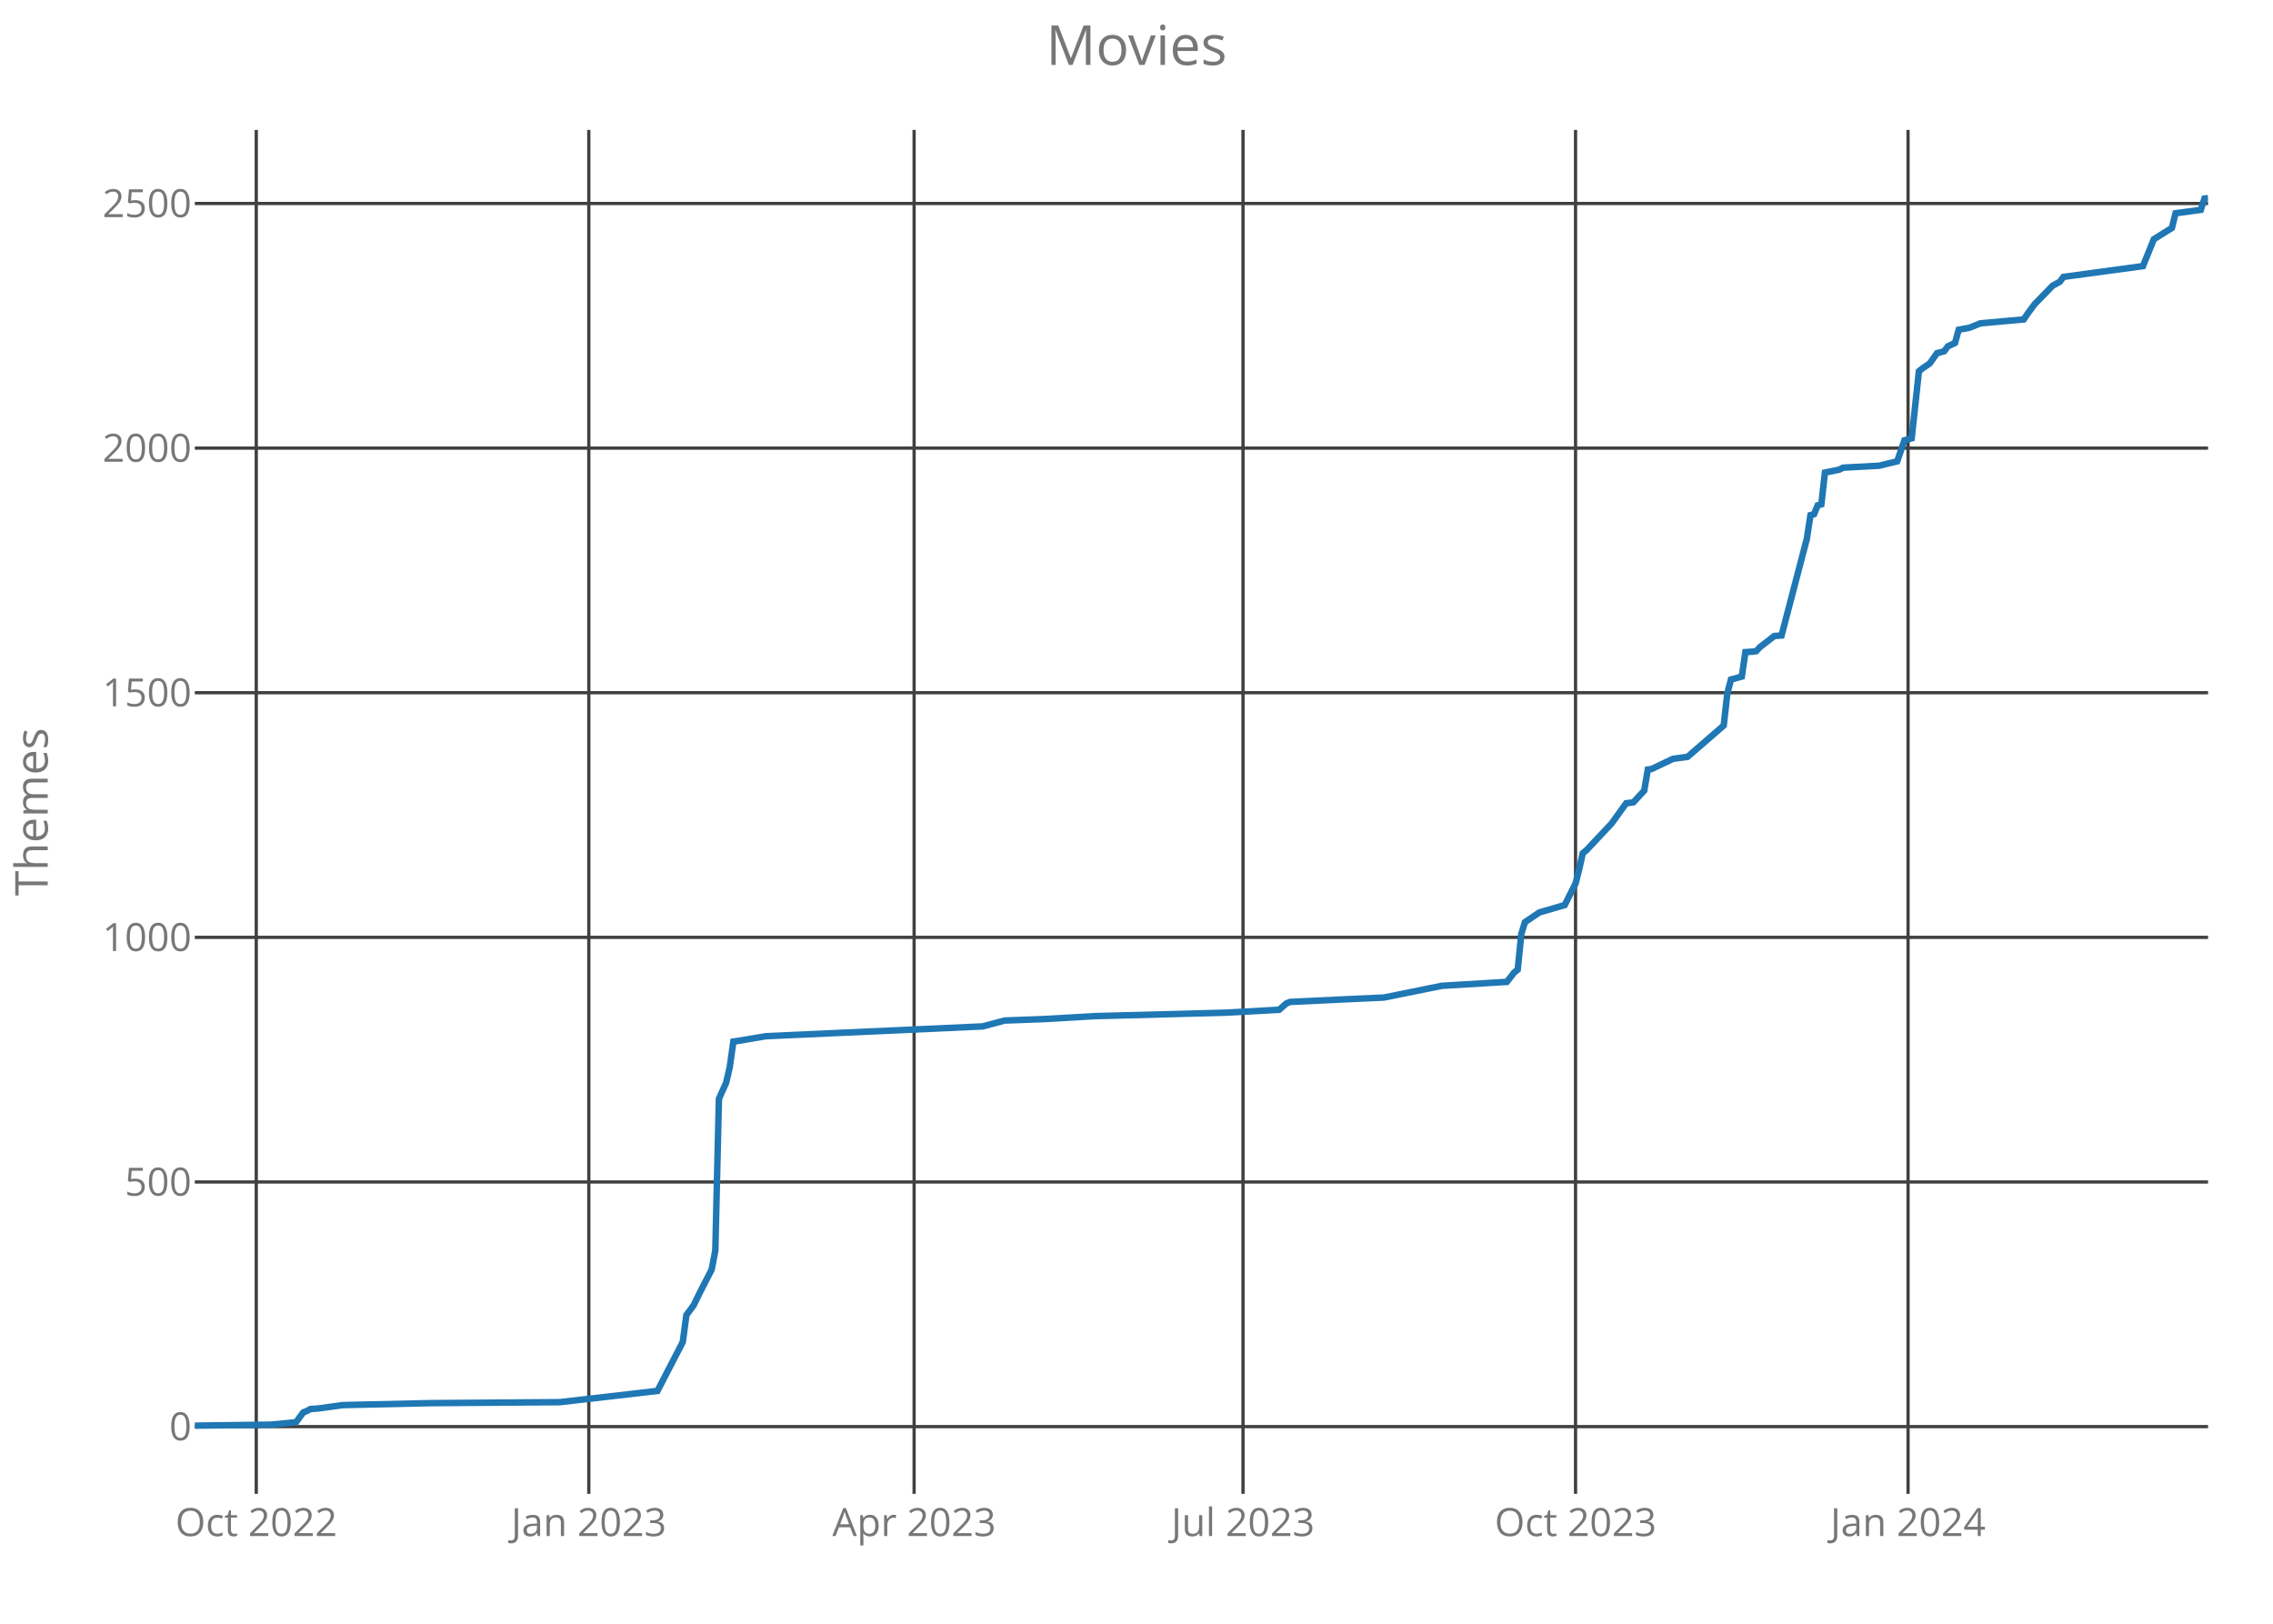
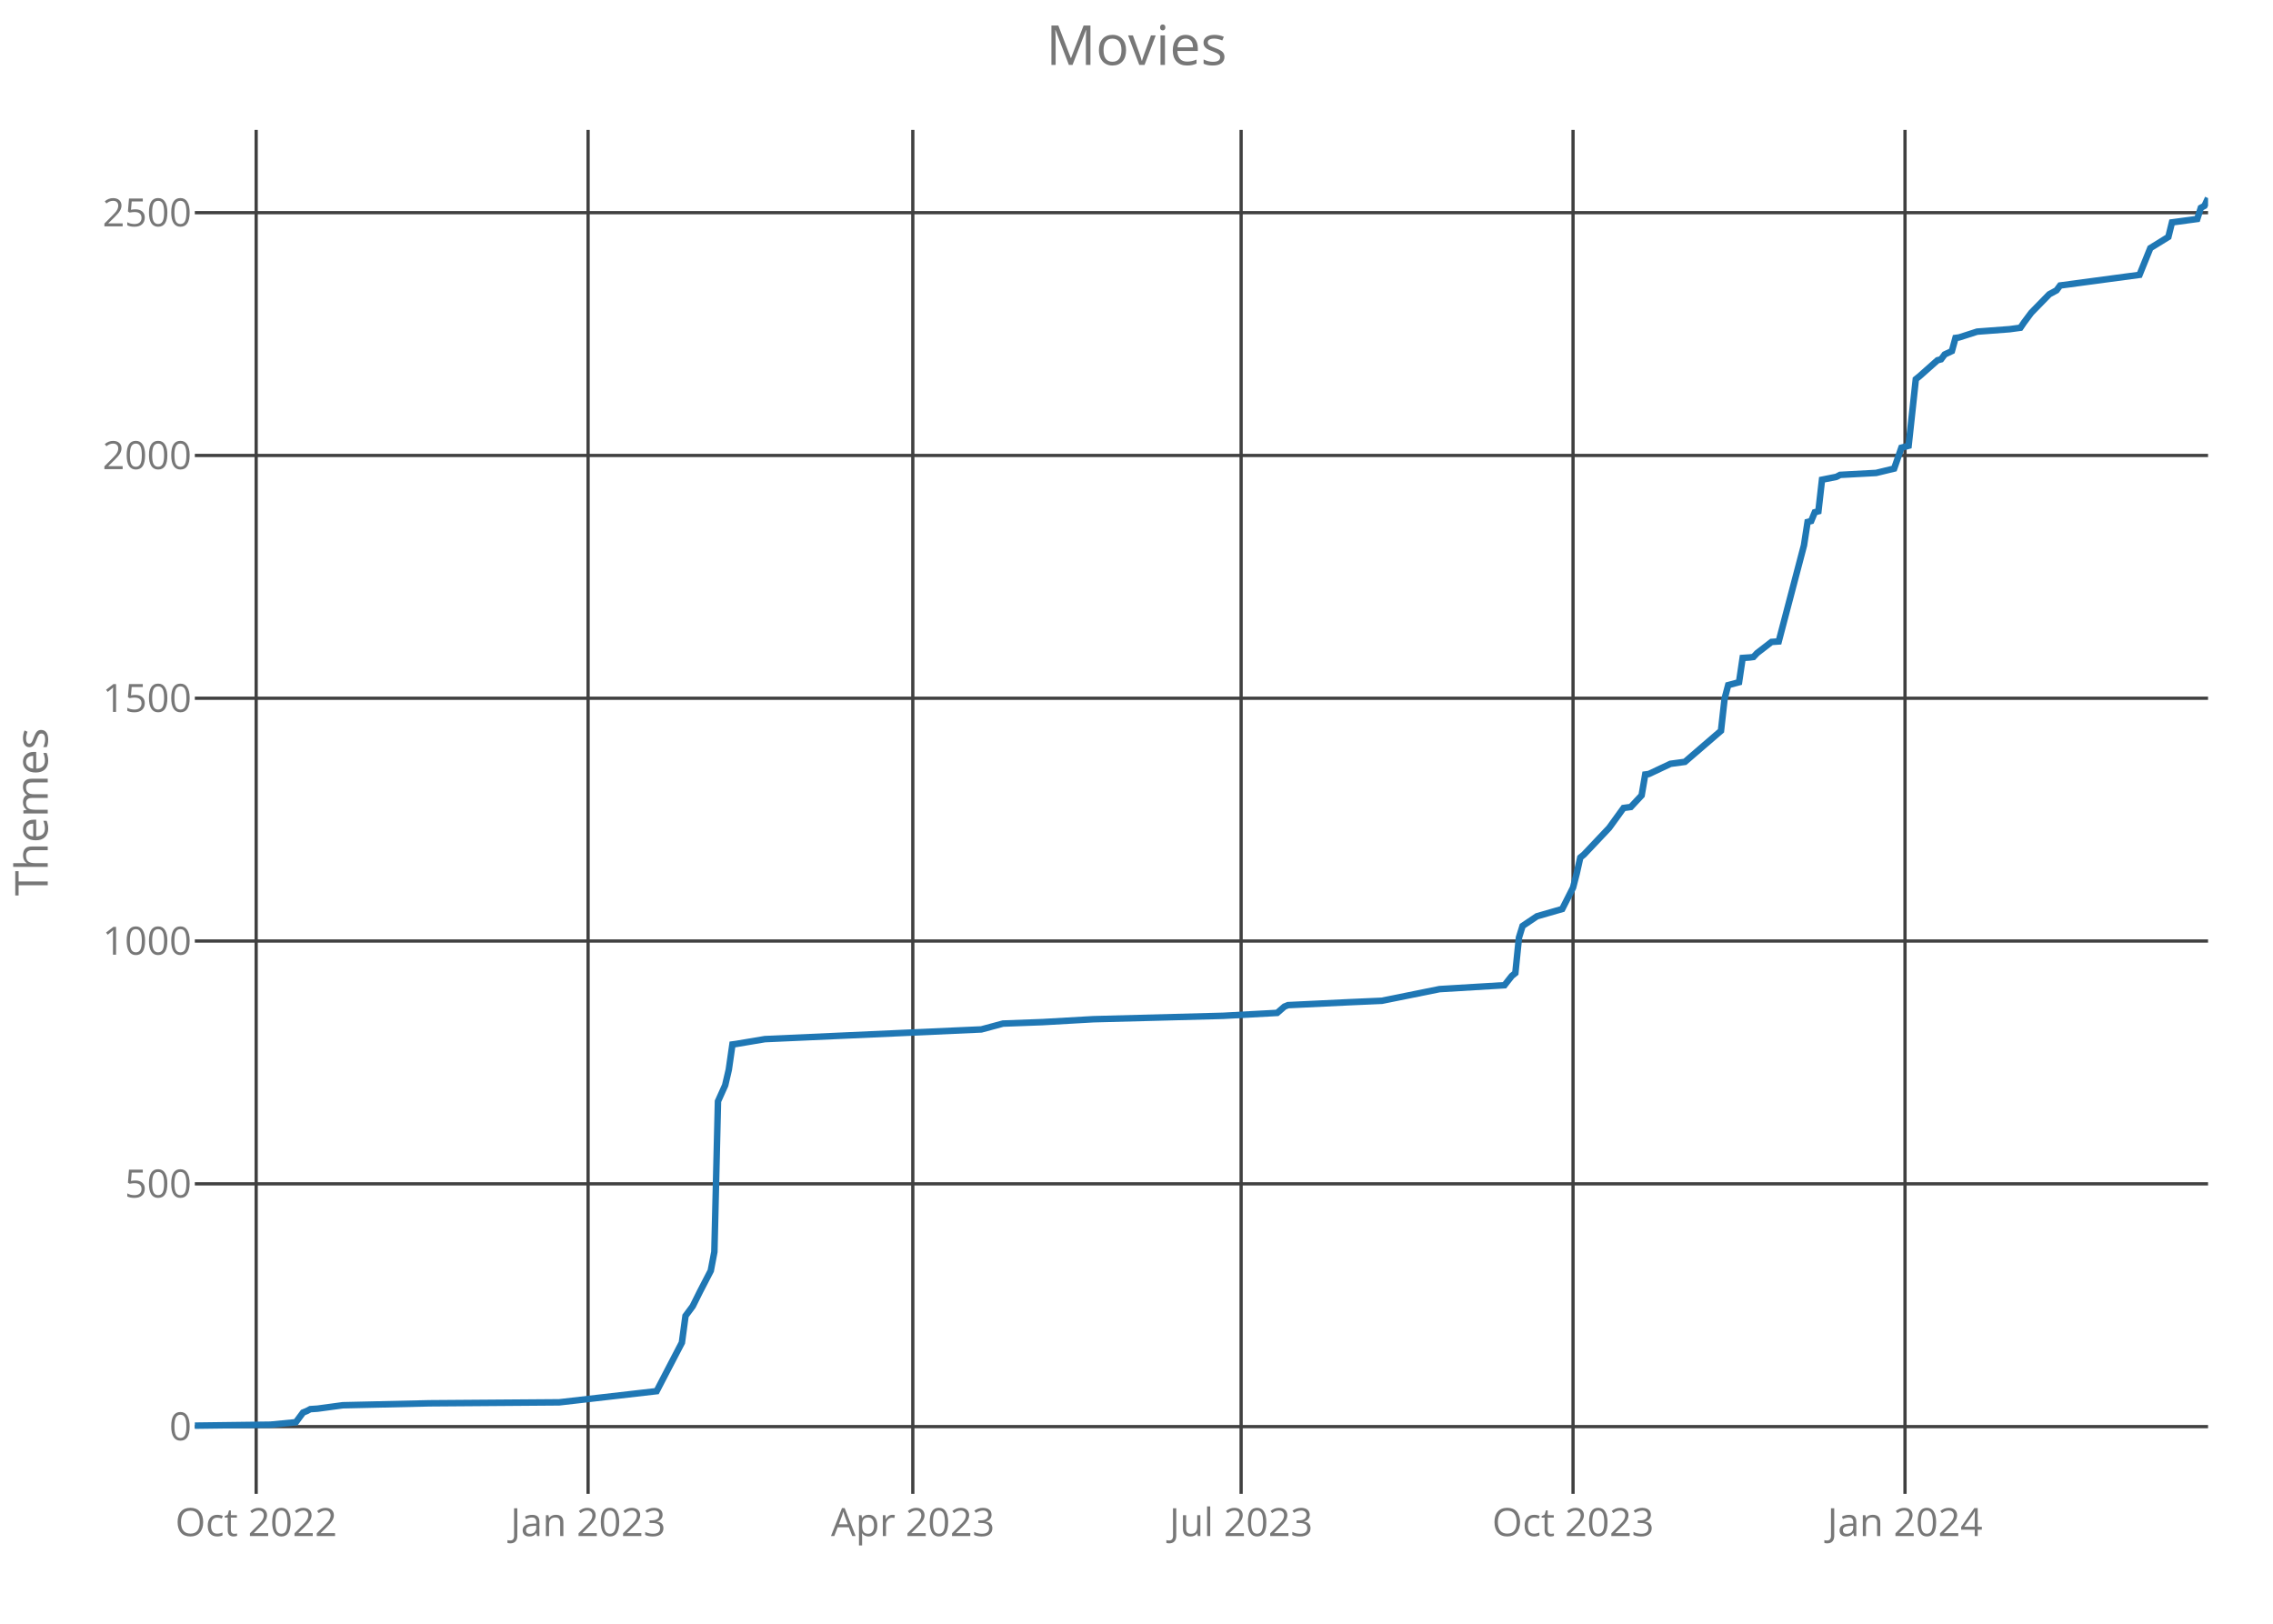
<svg xmlns="http://www.w3.org/2000/svg" class="main-svg" width="700" height="500" style="" viewBox="0 0 700 500">
  <rect x="0" y="0" width="700" height="500" style="fill: rgb(0, 0, 0); fill-opacity: 0;" />
-   <defs id="defs-6f66b2">
+   <defs id="defs-945dcd">
    <g class="clips">
-       <clipPath id="clip6f66b2xyplot" class="plotclip">
+       <clipPath id="clip945dcdxyplot" class="plotclip">
        <rect width="620" height="420" />
      </clipPath>
-       <clipPath class="axesclip" id="clip6f66b2x">
+       <clipPath class="axesclip" id="clip945dcdx">
        <rect x="60" y="0" width="620" height="500" />
      </clipPath>
-       <clipPath class="axesclip" id="clip6f66b2y">
+       <clipPath class="axesclip" id="clip945dcdy">
        <rect x="0" y="40" width="700" height="420" />
      </clipPath>
-       <clipPath class="axesclip" id="clip6f66b2xy">
+       <clipPath class="axesclip" id="clip945dcdxy">
        <rect x="60" y="40" width="620" height="420" />
      </clipPath>
    </g>
    <g class="gradients" />
  </defs>
  <g class="bglayer">
    <rect class="bg" x="60" y="40" width="620" height="420" style="fill: rgb(0, 0, 0); fill-opacity: 0; stroke-width: 0;" />
  </g>
  <g class="layer-below">
    <g class="imagelayer" />
    <g class="shapelayer" />
  </g>
  <g class="cartesianlayer">
    <g class="subplot xy">
      <g class="layer-subplot">
        <g class="shapelayer" />
        <g class="imagelayer" />
      </g>
      <g class="gridlayer">
        <g class="x">
-           <path class="xgrid crisp" transform="translate(78.92,0)" d="M0,40v420" style="stroke: rgb(64, 64, 64); stroke-opacity: 1; stroke-width: 1px;" />
-           <path class="xgrid crisp" transform="translate(181.33,0)" d="M0,40v420" style="stroke: rgb(64, 64, 64); stroke-opacity: 1; stroke-width: 1px;" />
-           <path class="xgrid crisp" transform="translate(281.51,0)" d="M0,40v420" style="stroke: rgb(64, 64, 64); stroke-opacity: 1; stroke-width: 1px;" />
-           <path class="xgrid crisp" transform="translate(382.8,0)" d="M0,40v420" style="stroke: rgb(64, 64, 64); stroke-opacity: 1; stroke-width: 1px;" />
-           <path class="xgrid crisp" transform="translate(485.21,0)" d="M0,40v420" style="stroke: rgb(64, 64, 64); stroke-opacity: 1; stroke-width: 1px;" />
-           <path class="xgrid crisp" transform="translate(587.61,0)" d="M0,40v420" style="stroke: rgb(64, 64, 64); stroke-opacity: 1; stroke-width: 1px;" />
+           <path class="xgrid crisp" transform="translate(78.89,0)" d="M0,40v420" style="stroke: rgb(64, 64, 64); stroke-opacity: 1; stroke-width: 1px;" />
+           <path class="xgrid crisp" transform="translate(181.11,0)" d="M0,40v420" style="stroke: rgb(64, 64, 64); stroke-opacity: 1; stroke-width: 1px;" />
+           <path class="xgrid crisp" transform="translate(281.11,0)" d="M0,40v420" style="stroke: rgb(64, 64, 64); stroke-opacity: 1; stroke-width: 1px;" />
+           <path class="xgrid crisp" transform="translate(382.22,0)" d="M0,40v420" style="stroke: rgb(64, 64, 64); stroke-opacity: 1; stroke-width: 1px;" />
+           <path class="xgrid crisp" transform="translate(484.44,0)" d="M0,40v420" style="stroke: rgb(64, 64, 64); stroke-opacity: 1; stroke-width: 1px;" />
+           <path class="xgrid crisp" transform="translate(586.67,0)" d="M0,40v420" style="stroke: rgb(64, 64, 64); stroke-opacity: 1; stroke-width: 1px;" />
        </g>
        <g class="y">
          <path class="ygrid crisp" transform="translate(0,439.3)" d="M60,0h620" style="stroke: rgb(64, 64, 64); stroke-opacity: 1; stroke-width: 1px;" />
-           <path class="ygrid crisp" transform="translate(0,363.97)" d="M60,0h620" style="stroke: rgb(64, 64, 64); stroke-opacity: 1; stroke-width: 1px;" />
-           <path class="ygrid crisp" transform="translate(0,288.64)" d="M60,0h620" style="stroke: rgb(64, 64, 64); stroke-opacity: 1; stroke-width: 1px;" />
-           <path class="ygrid crisp" transform="translate(0,213.31)" d="M60,0h620" style="stroke: rgb(64, 64, 64); stroke-opacity: 1; stroke-width: 1px;" />
-           <path class="ygrid crisp" transform="translate(0,137.99)" d="M60,0h620" style="stroke: rgb(64, 64, 64); stroke-opacity: 1; stroke-width: 1px;" />
-           <path class="ygrid crisp" transform="translate(0,62.66)" d="M60,0h620" style="stroke: rgb(64, 64, 64); stroke-opacity: 1; stroke-width: 1px;" />
+           <path class="ygrid crisp" transform="translate(0,364.54)" d="M60,0h620" style="stroke: rgb(64, 64, 64); stroke-opacity: 1; stroke-width: 1px;" />
+           <path class="ygrid crisp" transform="translate(0,289.77)" d="M60,0h620" style="stroke: rgb(64, 64, 64); stroke-opacity: 1; stroke-width: 1px;" />
+           <path class="ygrid crisp" transform="translate(0,215.01)" d="M60,0h620" style="stroke: rgb(64, 64, 64); stroke-opacity: 1; stroke-width: 1px;" />
+           <path class="ygrid crisp" transform="translate(0,140.25)" d="M60,0h620" style="stroke: rgb(64, 64, 64); stroke-opacity: 1; stroke-width: 1px;" />
+           <path class="ygrid crisp" transform="translate(0,65.49)" d="M60,0h620" style="stroke: rgb(64, 64, 64); stroke-opacity: 1; stroke-width: 1px;" />
        </g>
      </g>
      <g class="zerolinelayer" />
      <path class="xlines-below crisp" d="M0,0" style="fill: none;" />
      <path class="ylines-below crisp" d="M0,0" style="fill: none;" />
      <g class="overlines-below" />
      <g class="xaxislayer-below">
        <g class="xtick">
-           <text text-anchor="middle" x="0" y="473" transform="translate(78.92,0)" style="font-family: 'Open Sans'; font-size: 12px; fill: rgb(119, 119, 119); fill-opacity: 1; white-space: pre;">Oct 2022</text>
+           <text text-anchor="middle" x="0" y="473" transform="translate(78.89,0)" style="font-family: 'Open Sans'; font-size: 12px; fill: rgb(119, 119, 119); fill-opacity: 1; white-space: pre;">Oct 2022</text>
        </g>
        <g class="xtick">
-           <text text-anchor="middle" x="0" y="473" transform="translate(181.33,0)" style="font-family: 'Open Sans'; font-size: 12px; fill: rgb(119, 119, 119); fill-opacity: 1; white-space: pre;">Jan 2023</text>
+           <text text-anchor="middle" x="0" y="473" transform="translate(181.11,0)" style="font-family: 'Open Sans'; font-size: 12px; fill: rgb(119, 119, 119); fill-opacity: 1; white-space: pre;">Jan 2023</text>
        </g>
        <g class="xtick">
-           <text text-anchor="middle" x="0" y="473" transform="translate(281.51,0)" style="font-family: 'Open Sans'; font-size: 12px; fill: rgb(119, 119, 119); fill-opacity: 1; white-space: pre;">Apr 2023</text>
+           <text text-anchor="middle" x="0" y="473" transform="translate(281.11,0)" style="font-family: 'Open Sans'; font-size: 12px; fill: rgb(119, 119, 119); fill-opacity: 1; white-space: pre;">Apr 2023</text>
        </g>
        <g class="xtick">
-           <text text-anchor="middle" x="0" y="473" transform="translate(382.8,0)" style="font-family: 'Open Sans'; font-size: 12px; fill: rgb(119, 119, 119); fill-opacity: 1; white-space: pre;">Jul 2023</text>
+           <text text-anchor="middle" x="0" y="473" transform="translate(382.22,0)" style="font-family: 'Open Sans'; font-size: 12px; fill: rgb(119, 119, 119); fill-opacity: 1; white-space: pre;">Jul 2023</text>
        </g>
        <g class="xtick">
-           <text text-anchor="middle" x="0" y="473" transform="translate(485.21,0)" style="font-family: 'Open Sans'; font-size: 12px; fill: rgb(119, 119, 119); fill-opacity: 1; white-space: pre;">Oct 2023</text>
+           <text text-anchor="middle" x="0" y="473" transform="translate(484.44,0)" style="font-family: 'Open Sans'; font-size: 12px; fill: rgb(119, 119, 119); fill-opacity: 1; white-space: pre;">Oct 2023</text>
        </g>
        <g class="xtick">
-           <text text-anchor="middle" x="0" y="473" transform="translate(587.61,0)" style="font-family: 'Open Sans'; font-size: 12px; fill: rgb(119, 119, 119); fill-opacity: 1; white-space: pre;">Jan 2024</text>
+           <text text-anchor="middle" x="0" y="473" transform="translate(586.67,0)" style="font-family: 'Open Sans'; font-size: 12px; fill: rgb(119, 119, 119); fill-opacity: 1; white-space: pre;">Jan 2024</text>
        </g>
      </g>
      <g class="yaxislayer-below">
        <g class="ytick">
          <text text-anchor="end" x="59" y="4.2" transform="translate(0,439.3)" style="font-family: 'Open Sans'; font-size: 12px; fill: rgb(119, 119, 119); fill-opacity: 1; white-space: pre;">0</text>
        </g>
        <g class="ytick">
-           <text text-anchor="end" x="59" y="4.2" transform="translate(0,363.97)" style="font-family: 'Open Sans'; font-size: 12px; fill: rgb(119, 119, 119); fill-opacity: 1; white-space: pre;">500</text>
+           <text text-anchor="end" x="59" y="4.2" transform="translate(0,364.54)" style="font-family: 'Open Sans'; font-size: 12px; fill: rgb(119, 119, 119); fill-opacity: 1; white-space: pre;">500</text>
        </g>
        <g class="ytick">
-           <text text-anchor="end" x="59" y="4.2" transform="translate(0,288.64)" style="font-family: 'Open Sans'; font-size: 12px; fill: rgb(119, 119, 119); fill-opacity: 1; white-space: pre;">1000</text>
+           <text text-anchor="end" x="59" y="4.2" transform="translate(0,289.77)" style="font-family: 'Open Sans'; font-size: 12px; fill: rgb(119, 119, 119); fill-opacity: 1; white-space: pre;">1000</text>
        </g>
        <g class="ytick">
-           <text text-anchor="end" x="59" y="4.2" transform="translate(0,213.31)" style="font-family: 'Open Sans'; font-size: 12px; fill: rgb(119, 119, 119); fill-opacity: 1; white-space: pre;">1500</text>
+           <text text-anchor="end" x="59" y="4.2" transform="translate(0,215.01)" style="font-family: 'Open Sans'; font-size: 12px; fill: rgb(119, 119, 119); fill-opacity: 1; white-space: pre;">1500</text>
        </g>
        <g class="ytick">
-           <text text-anchor="end" x="59" y="4.2" transform="translate(0,137.99)" style="font-family: 'Open Sans'; font-size: 12px; fill: rgb(119, 119, 119); fill-opacity: 1; white-space: pre;">2000</text>
+           <text text-anchor="end" x="59" y="4.2" transform="translate(0,140.25)" style="font-family: 'Open Sans'; font-size: 12px; fill: rgb(119, 119, 119); fill-opacity: 1; white-space: pre;">2000</text>
        </g>
        <g class="ytick">
-           <text text-anchor="end" x="59" y="4.2" transform="translate(0,62.66)" style="font-family: 'Open Sans'; font-size: 12px; fill: rgb(119, 119, 119); fill-opacity: 1; white-space: pre;">2500</text>
+           <text text-anchor="end" x="59" y="4.2" transform="translate(0,65.49)" style="font-family: 'Open Sans'; font-size: 12px; fill: rgb(119, 119, 119); fill-opacity: 1; white-space: pre;">2500</text>
        </g>
      </g>
      <g class="overaxes-below" />
-       <g class="plot" transform="translate(60,40)" clip-path="url('#clip6f66b2xyplot')">
+       <g class="plot" transform="translate(60,40)" clip-path="url('#clip945dcdxyplot')">
        <g class="scatterlayer mlayer">
-           <g class="trace scatter trace728320" style="stroke-miterlimit: 2; opacity: 1;">
+           <g class="trace scatter trace29aec7" style="stroke-miterlimit: 2; opacity: 1;">
            <g class="fills" />
            <g class="errorbars" />
            <g class="lines">
-               <path class="js-line" d="M0,399L23.38,398.7L31.17,397.95L33.39,394.93L34.51,394.48L35.62,393.88L37.85,393.73L45.64,392.67L72.35,392.07L112.42,391.77L142.48,388.3L145.82,381.83L150.27,373.24L151.38,364.95L153.61,361.94L155.83,357.42L159.17,350.94L160.29,345.06L161.4,298.36L163.63,293.39L164.74,288.57L165.85,280.73L166.97,280.58L175.87,279.08L242.66,276.06L249.34,274.26L261.58,273.8L277.16,272.9L317.24,271.84L333.93,270.94L336.16,268.98L337.27,268.53L356.19,267.63L366.21,267.17L384.02,263.56L404.06,262.35L406.28,259.49L407.4,258.59L408.51,247.59L409.62,243.97L410.74,243.22L414.08,240.96L421.87,238.7L425.21,232.07L426.32,227.7L427.43,222.73L428.55,221.83L436.34,213.54L440.79,207.36L443.02,207.06L446.36,203.45L447.47,196.97L448.58,196.82L455.26,193.65L459.71,193.05L470.84,183.41L471.96,173.47L473.07,169.25L476.41,168.34L477.52,160.81L479.75,160.66L480.86,160.51L481.97,159.3L486.43,155.84L488.65,155.69L496.45,125.86L497.56,118.63L498.67,118.32L499.78,115.61L500.9,115.31L502.01,105.52L506.46,104.61L507.58,104.01L518.71,103.41L524.27,102.05L526.5,95.58L528.73,94.97L530.95,74.33L532.06,73.43L534.29,71.92L536.52,68.76L538.74,68.16L539.86,66.65L542.08,65.59L543.2,61.53L546.54,60.92L549.87,59.57L563.23,58.36L564.34,56.71L566.57,53.69L572.14,47.97L574.36,46.76L575.48,45.26L599.96,41.94L603.3,33.66L608.87,30.19L609.98,25.67L617.77,24.62L618.89,21.15L620,21" style="vector-effect: non-scaling-stroke; fill: none; stroke: rgb(31, 119, 180); stroke-opacity: 1; stroke-width: 2px; opacity: 1;" />
+               <path class="js-line" d="M0,399L23.33,398.7L31.11,397.95L33.33,394.96L34.44,394.51L35.56,393.92L37.78,393.77L45.56,392.72L72.22,392.12L112.22,391.82L142.22,388.38L145.56,381.95L150,373.43L151.11,365.21L153.33,362.22L155.56,357.73L158.89,351.3L160,345.47L161.11,299.12L163.33,294.18L164.44,289.4L165.56,281.62L166.67,281.47L175.56,279.98L242.22,276.99L248.89,275.19L261.11,274.74L276.67,273.85L316.67,272.8L333.33,271.9L335.56,269.96L336.67,269.51L355.56,268.61L365.56,268.17L383.33,264.58L403.33,263.38L405.56,260.54L406.67,259.64L407.78,248.73L408.89,245.14L410,244.39L413.33,242.15L421.11,239.91L424.44,233.33L425.56,228.99L426.67,224.06L427.78,223.16L435.56,214.93L440,208.8L442.22,208.5L445.56,204.92L446.67,198.49L447.78,198.34L454.44,195.2L458.89,194.6L470,185.03L471.11,175.16L472.22,170.97L475.56,170.08L476.67,162.6L478.89,162.45L480,162.3L481.11,161.11L485.56,157.67L487.78,157.52L495.56,127.91L496.67,120.73L497.78,120.43L498.89,117.74L500,117.44L501.11,107.72L505.56,106.83L506.67,106.23L517.78,105.63L523.33,104.29L525.56,97.86L527.78,97.26L530,76.77L531.11,75.88L536.67,70.94L537.78,70.64L538.89,69.15L541.11,68.1L542.22,64.06L543.33,63.91L548.89,62.12L558.89,61.37L562.22,60.92L563.33,59.28L565.56,56.29L571.11,50.61L573.33,49.41L574.44,47.91L598.89,44.63L602.22,36.4L607.78,32.96L608.89,28.48L616.67,27.43L617.78,23.99L618.89,23.39L620,21" style="vector-effect: non-scaling-stroke; fill: none; stroke: rgb(31, 119, 180); stroke-opacity: 1; stroke-width: 2px; opacity: 1;" />
            </g>
            <g class="points" />
            <g class="text" />
          </g>
        </g>
      </g>
      <g class="overplot" />
      <path class="xlines-above" />
      <path class="ylines-above" />
      <g class="overlines-above" />
      <g class="xaxislayer-above" />
      <g class="yaxislayer-above" />
      <g class="overaxes-above" />
    </g>
  </g>
  <g class="polarlayer" />
  <g class="ternarylayer" />
  <g class="geolayer" />
  <g class="funnelarealayer" />
  <g class="pielayer" />
  <g class="treemaplayer" />
  <g class="sunburstlayer" />
  <g class="glimages" />
-   <defs id="topdefs-6f66b2">
+   <defs id="topdefs-945dcd">
    <g class="clips" />
  </defs>
  <g class="layer-above">
    <g class="imagelayer" />
    <g class="shapelayer" />
  </g>
  <g class="infolayer">
    <g class="g-gtitle">
      <text class="gtitle" x="350" y="20" text-anchor="middle" dy="0em" style="font-family: 'Open Sans'; font-size: 17px; fill: rgb(119, 119, 119); opacity: 1; font-weight: normal; white-space: pre;">Movies</text>
    </g>
    <g class="g-xtitle" />
    <g class="g-ytitle">
      <text class="ytitle" transform="rotate(-90,14.7,250)" x="14.7" y="250" text-anchor="middle" style="font-family: 'Open Sans'; font-size: 14px; fill: rgb(119, 119, 119); opacity: 1; font-weight: normal; white-space: pre;">Themes</text>
    </g>
  </g>
</svg>
